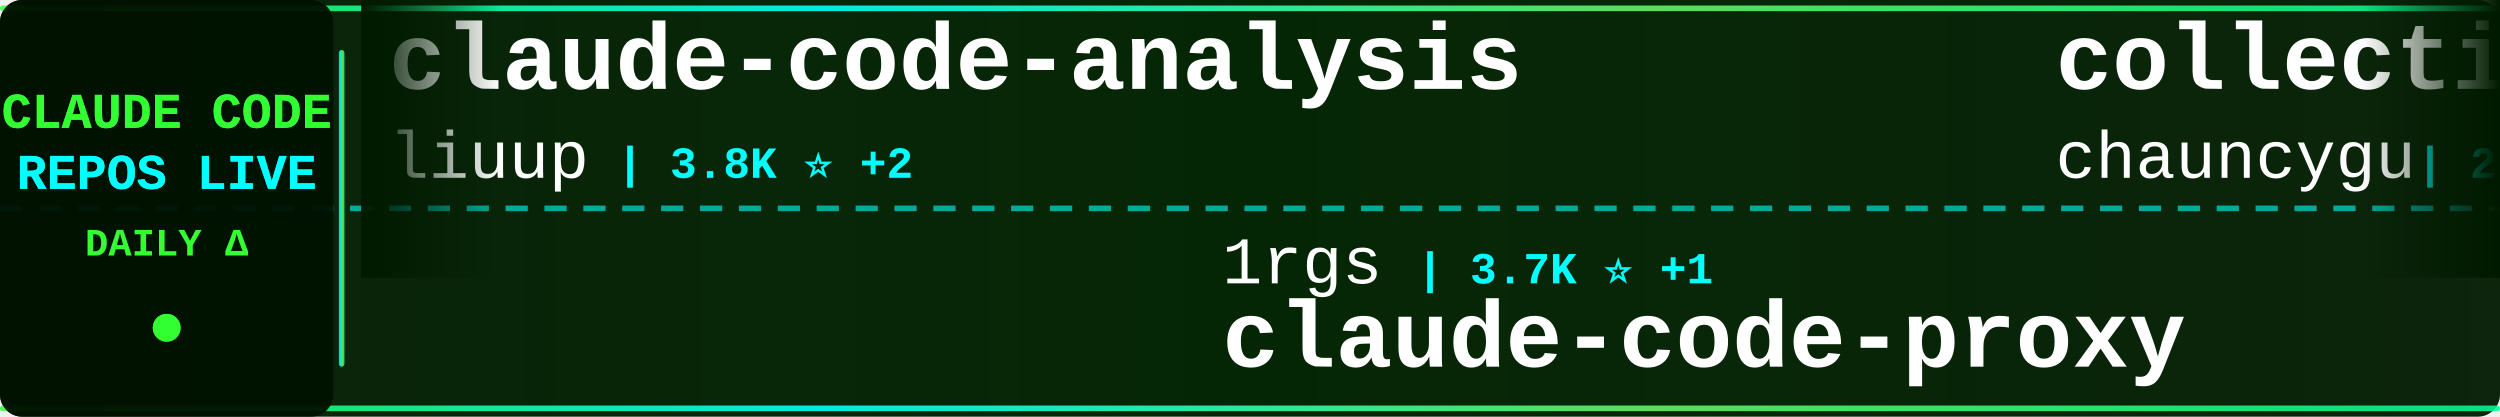
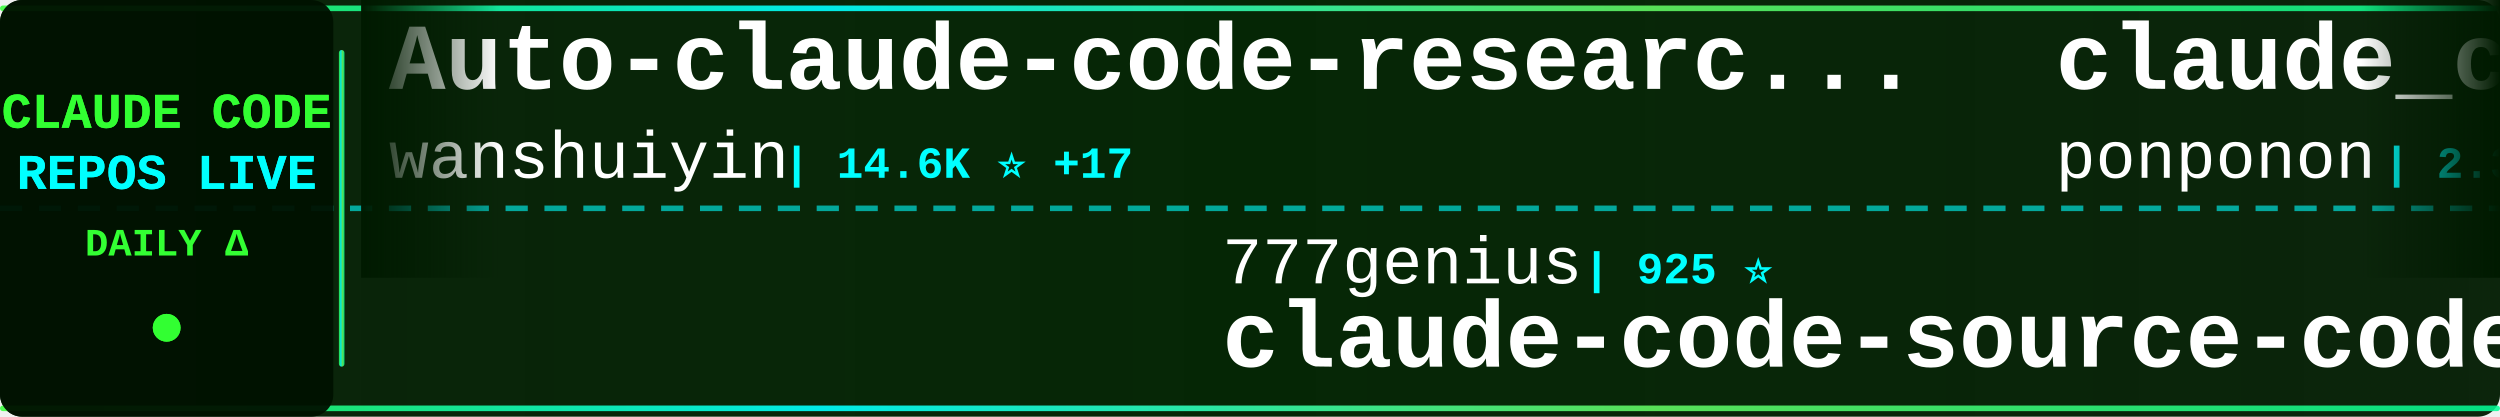
<svg xmlns="http://www.w3.org/2000/svg" width="900" height="150">
  <defs>
    <linearGradient id="tickerBg" x1="0%" y1="0%" x2="100%" y2="0%">
      <stop offset="0%" style="stop-color:#001a00;stop-opacity:0.95" />
      <stop offset="50%" style="stop-color:#002200;stop-opacity:0.98" />
      <stop offset="100%" style="stop-color:#001a00;stop-opacity:0.95" />
    </linearGradient>
    <linearGradient id="borderGrad" x1="0%" y1="0%" x2="100%" y2="0%">
      <stop offset="0%" style="stop-color:#33ff33;stop-opacity:0.85">
        <animate attributeName="stop-opacity" values="0.85;1;0.85" dur="2s" repeatCount="indefinite" />
      </stop>
      <stop offset="33%" style="stop-color:#00ffff;stop-opacity:0.9">
        <animate attributeName="stop-opacity" values="0.9;1;0.9" dur="2.2s" repeatCount="indefinite" />
      </stop>
      <stop offset="66%" style="stop-color:#66ff66;stop-opacity:0.85">
        <animate attributeName="stop-opacity" values="0.85;1;0.85" dur="1.8s" repeatCount="indefinite" />
      </stop>
      <stop offset="100%" style="stop-color:#00ff99;stop-opacity:0.85">
        <animate attributeName="stop-opacity" values="0.85;1;0.85" dur="2s" repeatCount="indefinite" />
      </stop>
    </linearGradient>
    <filter id="textGlow">
      <feGaussianBlur stdDeviation="0.1" result="coloredBlur" />
      <feMerge>
        <feMergeNode in="coloredBlur" />
        <feMergeNode in="SourceGraphic" />
      </feMerge>
    </filter>
    <filter id="metricGlow">
      <feGaussianBlur stdDeviation="0.2" result="coloredBlur" />
      <feMerge>
        <feMergeNode in="coloredBlur" />
        <feMergeNode in="SourceGraphic" />
      </feMerge>
    </filter>
    <linearGradient id="leftFade" x1="0%" y1="0%" x2="100%" y2="0%">
      <stop offset="0%" style="stop-color:#001a00;stop-opacity:1" />
      <stop offset="100%" style="stop-color:#001a00;stop-opacity:0" />
    </linearGradient>
    <linearGradient id="rightFade" x1="0%" y1="0%" x2="100%" y2="0%">
      <stop offset="0%" style="stop-color:#001a00;stop-opacity:0" />
      <stop offset="100%" style="stop-color:#001a00;stop-opacity:1" />
    </linearGradient>
  </defs>
  <rect width="900" height="150" fill="url(#tickerBg)" rx="8" />
  <rect x="0" y="2" width="900" height="2" fill="url(#borderGrad)" rx="1" />
  <rect x="0" y="146" width="900" height="2" fill="url(#borderGrad)" rx="1" />
  <line x1="0" y1="75" x2="900" y2="75" stroke="#00ffff" stroke-width="2" stroke-dasharray="8 6" opacity="0.6" />
  <rect x="0" y="0" width="120" height="150" fill="#001100" opacity="0.95" rx="8" />
  <text x="60" y="46" font-family="'Courier New', monospace" font-size="18" font-weight="bold" fill="#33ff33" text-anchor="middle" filter="url(#textGlow)">
    CLAUDE CODE
  </text>
  <text x="60" y="68" font-family="'Courier New', monospace" font-size="18" font-weight="bold" fill="#00ffff" text-anchor="middle" filter="url(#textGlow)">
    REPOS LIVE
  </text>
  <text x="60" y="92" font-family="'Courier New', monospace" font-size="14" font-weight="bold" fill="#33ff33" text-anchor="middle">
    DAILY Δ
  </text>
  <circle cx="60" cy="118" r="5" fill="#33ff33" filter="url(#metricGlow)">
    <animate attributeName="r" values="4;6;4" dur="1.5s" repeatCount="indefinite" />
    <animate attributeName="opacity" values="0.6;1;0.6" dur="1.5s" repeatCount="indefinite" />
  </circle>
  <rect x="122" y="18" width="2" height="114" fill="url(#borderGrad)" rx="1" />
  <clipPath id="tickerClip">
    <rect x="130" y="0" width="770" height="150" />
  </clipPath>
  <g clip-path="url(#tickerClip)">
    <g id="tickerItems">
      <animateTransform attributeName="transform" attributeType="XML" type="translate" from="0 0" to="-3000 0" dur="54s" repeatCount="indefinite" />
      <g transform="translate(0, 0)">
-         <text x="140" y="32" font-family="'Courier New', monospace" font-size="34" font-weight="bold" fill="#ffffff">claude-code-analysis</text>
-         <text x="140" y="64" font-family="'Courier New', monospace" font-size="24" font-weight="normal" fill="#ffffff" opacity="1.0">liuup</text>
-         <text x="222" y="64" font-family="'Courier New', monospace" font-size="16" font-weight="bold" fill="#00ffff"> | 3.8K ⭐ +2</text>
+         <text x="140" y="32" font-family="'Courier New', monospace" font-size="34" font-weight="bold" fill="#ffffff">Auto-claude-code-researc...</text>
+         <text x="140" y="64" font-family="'Courier New', monospace" font-size="24" font-weight="normal" fill="#ffffff" opacity="1.0">wanshuiyin</text>
+         <text x="282" y="64" font-family="'Courier New', monospace" font-size="16" font-weight="bold" fill="#00ffff"> | 14.6K ⭐ +17</text>
      </g>
      <g transform="translate(300, 0)">
-         <text x="140" y="102" font-family="'Courier New', monospace" font-size="24" font-weight="normal" fill="#ffffff" opacity="1.0">1rgs</text>
-         <text x="210" y="102" font-family="'Courier New', monospace" font-size="16" font-weight="bold" fill="#00ffff"> | 3.7K ⭐ +1</text>
-         <text x="140" y="132" font-family="'Courier New', monospace" font-size="34" font-weight="bold" fill="#ffffff">claude-code-proxy</text>
+         <text x="140" y="102" font-family="'Courier New', monospace" font-size="24" font-weight="normal" fill="#ffffff" opacity="1.0">777genius</text>
+         <text x="270" y="102" font-family="'Courier New', monospace" font-size="16" font-weight="bold" fill="#00ffff"> | 925 ⭐</text>
+         <text x="140" y="132" font-family="'Courier New', monospace" font-size="34" font-weight="bold" fill="#ffffff">claude-code-source-code</text>
      </g>
      <g transform="translate(600, 0)">
-         <text x="140" y="32" font-family="'Courier New', monospace" font-size="34" font-weight="bold" fill="#ffffff">collection-claude-code-s...</text>
-         <text x="140" y="64" font-family="'Courier New', monospace" font-size="24" font-weight="normal" fill="#ffffff" opacity="1.0">chauncygu</text>
-         <text x="270" y="64" font-family="'Courier New', monospace" font-size="16" font-weight="bold" fill="#00ffff"> | 2.8K ⭐</text>
+         <text x="140" y="32" font-family="'Courier New', monospace" font-size="34" font-weight="bold" fill="#ffffff">claude_code_src</text>
+         <text x="140" y="64" font-family="'Courier New', monospace" font-size="24" font-weight="normal" fill="#ffffff" opacity="1.0">ponponon</text>
+         <text x="258" y="64" font-family="'Courier New', monospace" font-size="16" font-weight="bold" fill="#00ffff"> | 2.3K ⭐</text>
      </g>
      <g transform="translate(900, 0)">
-         <text x="140" y="102" font-family="'Courier New', monospace" font-size="24" font-weight="normal" fill="#ffffff" opacity="1.0">affaan-m</text>
-         <text x="258" y="102" font-family="'Courier New', monospace" font-size="16" font-weight="bold" fill="#00ffff"> | 239.5K ⭐ +30</text>
-         <text x="140" y="132" font-family="'Courier New', monospace" font-size="34" font-weight="bold" fill="#ffffff">ECC</text>
+         <text x="140" y="102" font-family="'Courier New', monospace" font-size="24" font-weight="normal" fill="#ffffff" opacity="1.0">pengchengneo</text>
+         <text x="306" y="102" font-family="'Courier New', monospace" font-size="16" font-weight="bold" fill="#00ffff"> | 1.7K ⭐</text>
+         <text x="140" y="132" font-family="'Courier New', monospace" font-size="34" font-weight="bold" fill="#ffffff">Claude-Code</text>
      </g>
      <g transform="translate(1200, 0)">
-         <text x="140" y="32" font-family="'Courier New', monospace" font-size="34" font-weight="bold" fill="#ffffff">claude-code-source-code-...</text>
-         <text x="140" y="64" font-family="'Courier New', monospace" font-size="24" font-weight="normal" fill="#ffffff" opacity="1.0">ghuntley</text>
-         <text x="258" y="64" font-family="'Courier New', monospace" font-size="16" font-weight="bold" fill="#00ffff"> | 989 ⭐</text>
+         <text x="140" y="32" font-family="'Courier New', monospace" font-size="34" font-weight="bold" fill="#ffffff">claude-code-hooks-master...</text>
+         <text x="140" y="64" font-family="'Courier New', monospace" font-size="24" font-weight="normal" fill="#ffffff" opacity="1.0">disler</text>
+         <text x="234" y="64" font-family="'Courier New', monospace" font-size="16" font-weight="bold" fill="#00ffff"> | 3.9K ⭐</text>
      </g>
      <g transform="translate(1500, 0)">
-         <text x="140" y="102" font-family="'Courier New', monospace" font-size="24" font-weight="normal" fill="#ffffff" opacity="1.0">SeemSeam</text>
-         <text x="258" y="102" font-family="'Courier New', monospace" font-size="16" font-weight="bold" fill="#00ffff"> | 3.4K ⭐ +2</text>
-         <text x="140" y="132" font-family="'Courier New', monospace" font-size="34" font-weight="bold" fill="#ffffff">claude_codex_bridge</text>
+         <text x="140" y="102" font-family="'Courier New', monospace" font-size="24" font-weight="normal" fill="#ffffff" opacity="1.0">hangsman</text>
+         <text x="258" y="102" font-family="'Courier New', monospace" font-size="16" font-weight="bold" fill="#00ffff"> | 793 ⭐</text>
+         <text x="140" y="132" font-family="'Courier New', monospace" font-size="34" font-weight="bold" fill="#ffffff">claude-code-source</text>
      </g>
      <g transform="translate(1800, 0)">
-         <text x="140" y="32" font-family="'Courier New', monospace" font-size="34" font-weight="bold" fill="#ffffff">awesome-claude-code-suba...</text>
-         <text x="140" y="64" font-family="'Courier New', monospace" font-size="24" font-weight="normal" fill="#ffffff" opacity="1.0">VoltAgent</text>
-         <text x="270" y="64" font-family="'Courier New', monospace" font-size="16" font-weight="bold" fill="#00ffff"> | 24.2K ⭐ +3</text>
+         <text x="140" y="32" font-family="'Courier New', monospace" font-size="34" font-weight="bold" fill="#ffffff">claude-code-workflows</text>
+         <text x="140" y="64" font-family="'Courier New', monospace" font-size="24" font-weight="normal" fill="#ffffff" opacity="1.0">OneRedOak</text>
+         <text x="270" y="64" font-family="'Courier New', monospace" font-size="16" font-weight="bold" fill="#00ffff"> | 3.9K ⭐</text>
      </g>
      <g transform="translate(2100, 0)">
-         <text x="140" y="102" font-family="'Courier New', monospace" font-size="24" font-weight="normal" fill="#ffffff" opacity="1.0">oboard</text>
-         <text x="234" y="102" font-family="'Courier New', monospace" font-size="16" font-weight="bold" fill="#00ffff"> | 3.3K ⭐</text>
-         <text x="140" y="132" font-family="'Courier New', monospace" font-size="34" font-weight="bold" fill="#ffffff">claude-code-rev</text>
+         <text x="140" y="102" font-family="'Courier New', monospace" font-size="24" font-weight="normal" fill="#ffffff" opacity="1.0">Cranot</text>
+         <text x="234" y="102" font-family="'Courier New', monospace" font-size="16" font-weight="bold" fill="#00ffff"> | 2.9K ⭐</text>
+         <text x="140" y="132" font-family="'Courier New', monospace" font-size="34" font-weight="bold" fill="#ffffff">claude-code-guide</text>
      </g>
      <g transform="translate(2400, 0)">
-         <text x="140" y="32" font-family="'Courier New', monospace" font-size="34" font-weight="bold" fill="#ffffff">claude-code-cli</text>
-         <text x="140" y="64" font-family="'Courier New', monospace" font-size="24" font-weight="normal" fill="#ffffff" opacity="1.0">huangserva</text>
-         <text x="282" y="64" font-family="'Courier New', monospace" font-size="16" font-weight="bold" fill="#00ffff"> | 622 ⭐</text>
+         <text x="140" y="32" font-family="'Courier New', monospace" font-size="34" font-weight="bold" fill="#ffffff">claude-code-tudou</text>
+         <text x="140" y="64" font-family="'Courier New', monospace" font-size="24" font-weight="normal" fill="#ffffff" opacity="1.0">AICoderTudou</text>
+         <text x="306" y="64" font-family="'Courier New', monospace" font-size="16" font-weight="bold" fill="#00ffff"> | 497 ⭐</text>
      </g>
      <g transform="translate(2700, 0)">
-         <text x="140" y="102" font-family="'Courier New', monospace" font-size="24" font-weight="normal" fill="#ffffff" opacity="1.0">musistudio</text>
-         <text x="282" y="102" font-family="'Courier New', monospace" font-size="16" font-weight="bold" fill="#00ffff"> | 36.6K ⭐ +2</text>
-         <text x="140" y="132" font-family="'Courier New', monospace" font-size="34" font-weight="bold" fill="#ffffff">claude-code-router</text>
+         <text x="140" y="102" font-family="'Courier New', monospace" font-size="24" font-weight="normal" fill="#ffffff" opacity="1.0">guanshan</text>
+         <text x="258" y="102" font-family="'Courier New', monospace" font-size="16" font-weight="bold" fill="#00ffff"> | 61 ⭐</text>
+         <text x="140" y="132" font-family="'Courier New', monospace" font-size="34" font-weight="bold" fill="#ffffff">ClaudeCode</text>
      </g>
      <g transform="translate(3000, 0)">
-         <text x="140" y="32" font-family="'Courier New', monospace" font-size="34" font-weight="bold" fill="#ffffff">claude-code-analysis</text>
-         <text x="140" y="64" font-family="'Courier New', monospace" font-size="24" font-weight="normal" fill="#ffffff" opacity="1.0">liuup</text>
-         <text x="222" y="64" font-family="'Courier New', monospace" font-size="16" font-weight="bold" fill="#00ffff"> | 3.8K ⭐ +2</text>
+         <text x="140" y="32" font-family="'Courier New', monospace" font-size="34" font-weight="bold" fill="#ffffff">Auto-claude-code-researc...</text>
+         <text x="140" y="64" font-family="'Courier New', monospace" font-size="24" font-weight="normal" fill="#ffffff" opacity="1.0">wanshuiyin</text>
+         <text x="282" y="64" font-family="'Courier New', monospace" font-size="16" font-weight="bold" fill="#00ffff"> | 14.6K ⭐ +17</text>
      </g>
      <g transform="translate(3300, 0)">
-         <text x="140" y="102" font-family="'Courier New', monospace" font-size="24" font-weight="normal" fill="#ffffff" opacity="1.0">1rgs</text>
-         <text x="210" y="102" font-family="'Courier New', monospace" font-size="16" font-weight="bold" fill="#00ffff"> | 3.7K ⭐ +1</text>
-         <text x="140" y="132" font-family="'Courier New', monospace" font-size="34" font-weight="bold" fill="#ffffff">claude-code-proxy</text>
+         <text x="140" y="102" font-family="'Courier New', monospace" font-size="24" font-weight="normal" fill="#ffffff" opacity="1.0">777genius</text>
+         <text x="270" y="102" font-family="'Courier New', monospace" font-size="16" font-weight="bold" fill="#00ffff"> | 925 ⭐</text>
+         <text x="140" y="132" font-family="'Courier New', monospace" font-size="34" font-weight="bold" fill="#ffffff">claude-code-source-code</text>
      </g>
      <g transform="translate(3600, 0)">
-         <text x="140" y="32" font-family="'Courier New', monospace" font-size="34" font-weight="bold" fill="#ffffff">collection-claude-code-s...</text>
-         <text x="140" y="64" font-family="'Courier New', monospace" font-size="24" font-weight="normal" fill="#ffffff" opacity="1.0">chauncygu</text>
-         <text x="270" y="64" font-family="'Courier New', monospace" font-size="16" font-weight="bold" fill="#00ffff"> | 2.8K ⭐</text>
+         <text x="140" y="32" font-family="'Courier New', monospace" font-size="34" font-weight="bold" fill="#ffffff">claude_code_src</text>
+         <text x="140" y="64" font-family="'Courier New', monospace" font-size="24" font-weight="normal" fill="#ffffff" opacity="1.0">ponponon</text>
+         <text x="258" y="64" font-family="'Courier New', monospace" font-size="16" font-weight="bold" fill="#00ffff"> | 2.3K ⭐</text>
      </g>
      <g transform="translate(3900, 0)">
-         <text x="140" y="102" font-family="'Courier New', monospace" font-size="24" font-weight="normal" fill="#ffffff" opacity="1.0">affaan-m</text>
-         <text x="258" y="102" font-family="'Courier New', monospace" font-size="16" font-weight="bold" fill="#00ffff"> | 239.5K ⭐ +30</text>
-         <text x="140" y="132" font-family="'Courier New', monospace" font-size="34" font-weight="bold" fill="#ffffff">ECC</text>
+         <text x="140" y="102" font-family="'Courier New', monospace" font-size="24" font-weight="normal" fill="#ffffff" opacity="1.0">pengchengneo</text>
+         <text x="306" y="102" font-family="'Courier New', monospace" font-size="16" font-weight="bold" fill="#00ffff"> | 1.7K ⭐</text>
+         <text x="140" y="132" font-family="'Courier New', monospace" font-size="34" font-weight="bold" fill="#ffffff">Claude-Code</text>
      </g>
    </g>
  </g>
  <rect x="130" y="0" width="50" height="100" fill="url(#leftFade)" />
  <rect x="850" y="0" width="50" height="100" fill="url(#rightFade)" />
</svg>
